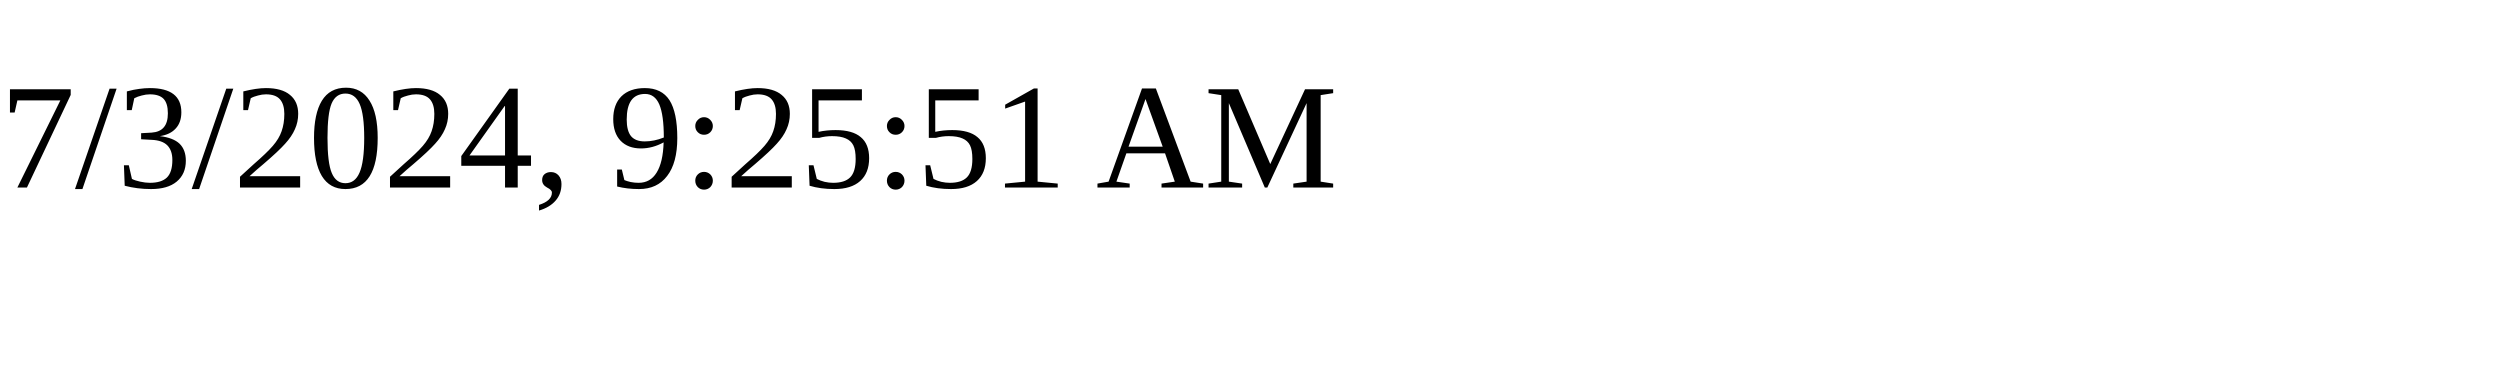
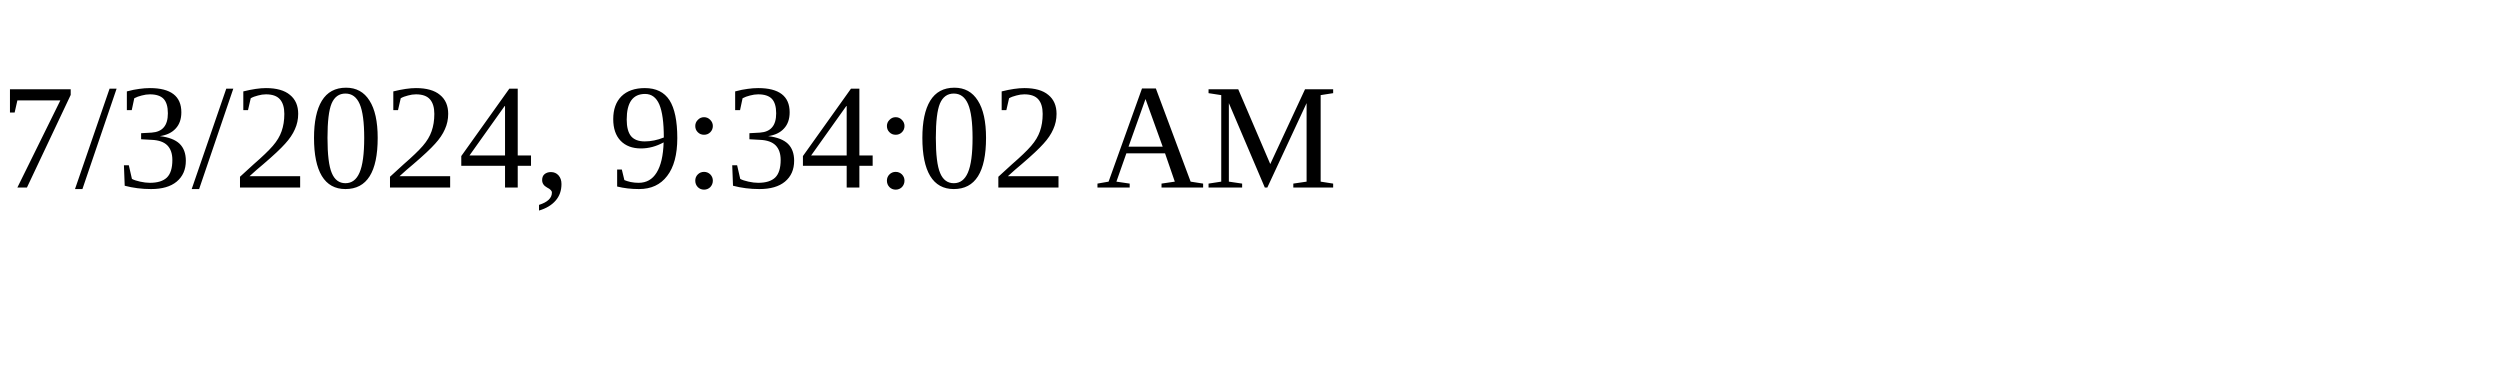
<svg xmlns="http://www.w3.org/2000/svg" height="30" width="200">
-   <text x="0" y="15">7/3/2024, 9:25:51 AM</text>
+   <text x="0" y="15">7/3/2024, 9:34:02 AM</text>
</svg>
